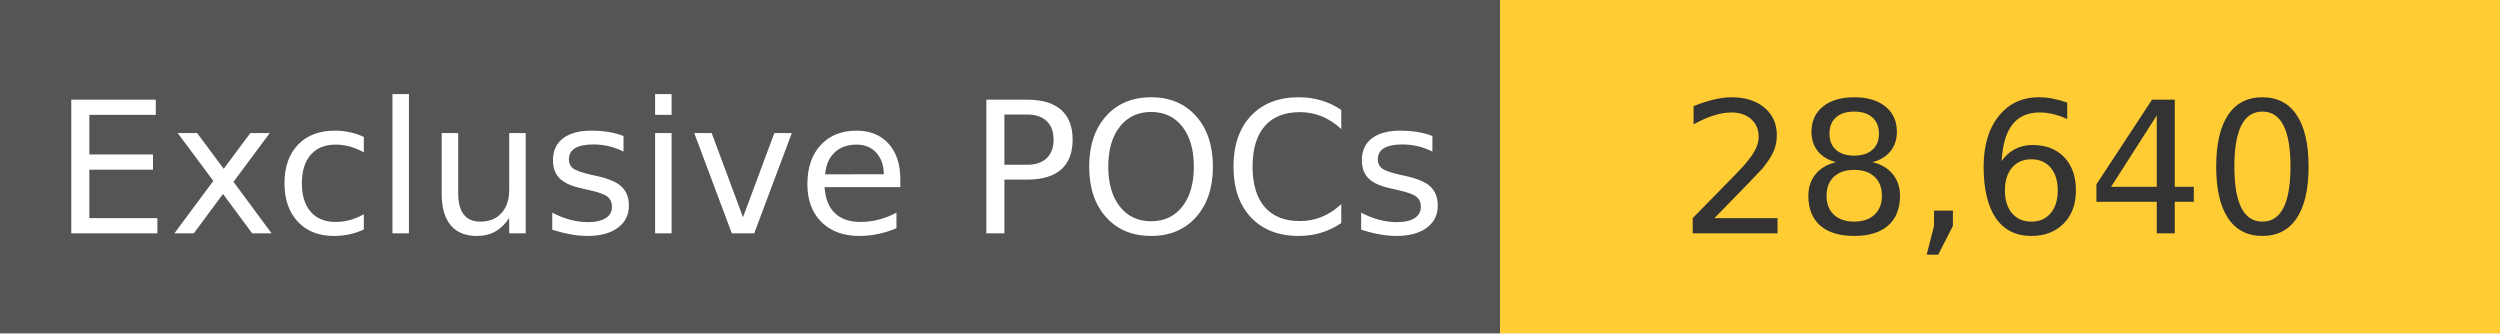
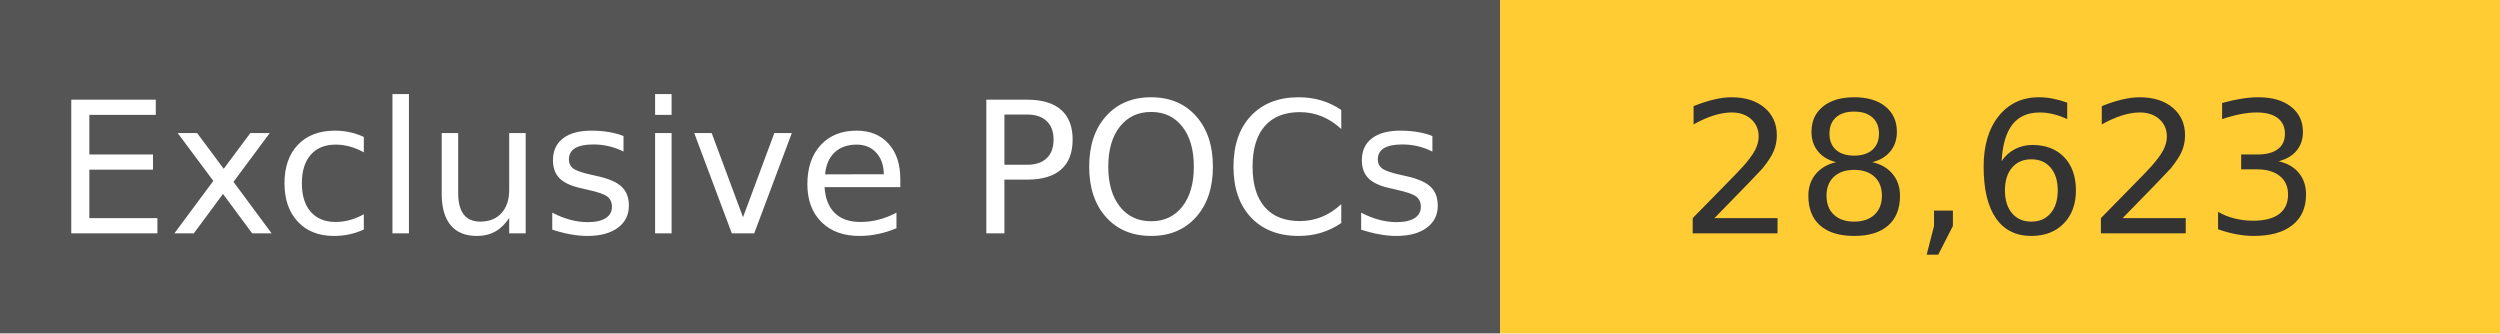
<svg xmlns="http://www.w3.org/2000/svg" width="150" height="20" role="img">
  <linearGradient id="s" x2="0" y2="100%">
    <stop offset="0" stop-color="#bbb" stop-opacity=".1" />
    <stop offset="1" stop-opacity=".1" />
  </linearGradient>
  <g>
    <rect width="90" height="20" fill="#555" />
    <rect x="90" width="267" height="20" fill="#ffcc33" />
  </g>
  <g fill="#fff" text-anchor="middle" font-family="Verdana,Geneva,DejaVu Sans,sans-serif" text-rendering="geometricPrecision" font-size="110">
    <text x="450" y="140" transform="scale(.1)" fill="#fff">
            Exclusive POCs
        </text>
    <text x="1200" y="140" transform="scale(.1)" fill="#333">
-             28,640
+             28,623
        </text>
  </g>
</svg>
